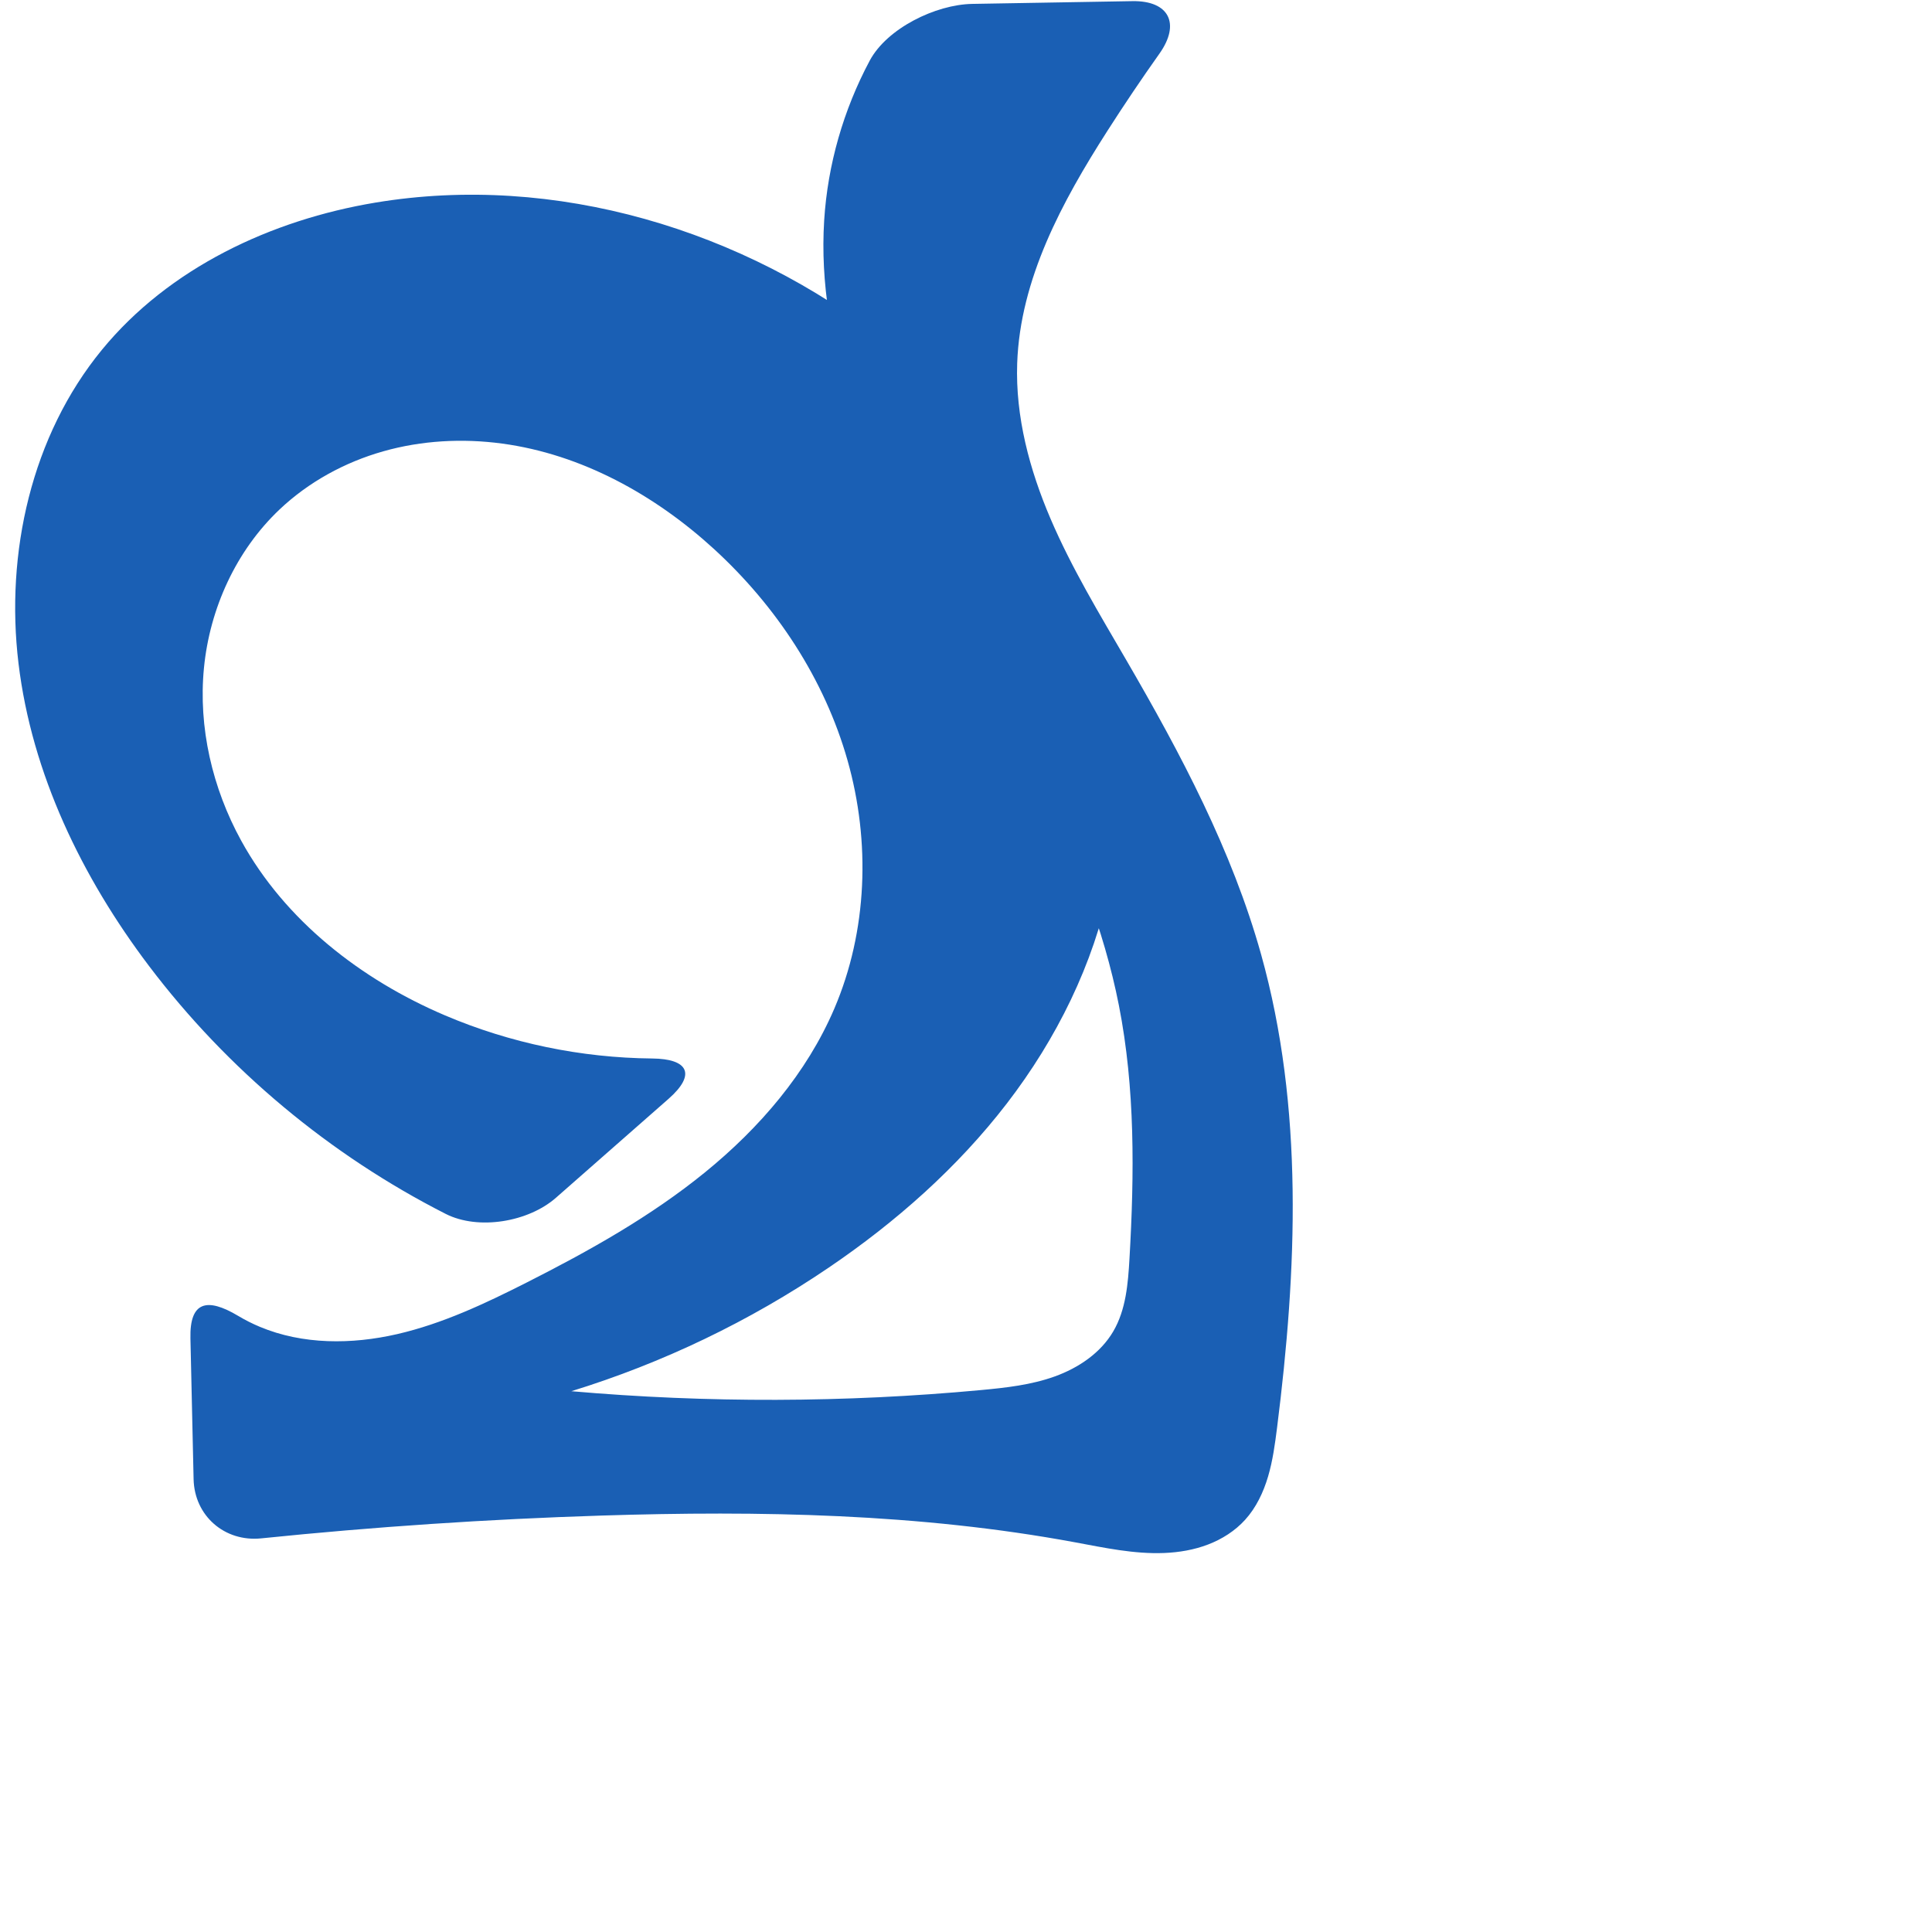
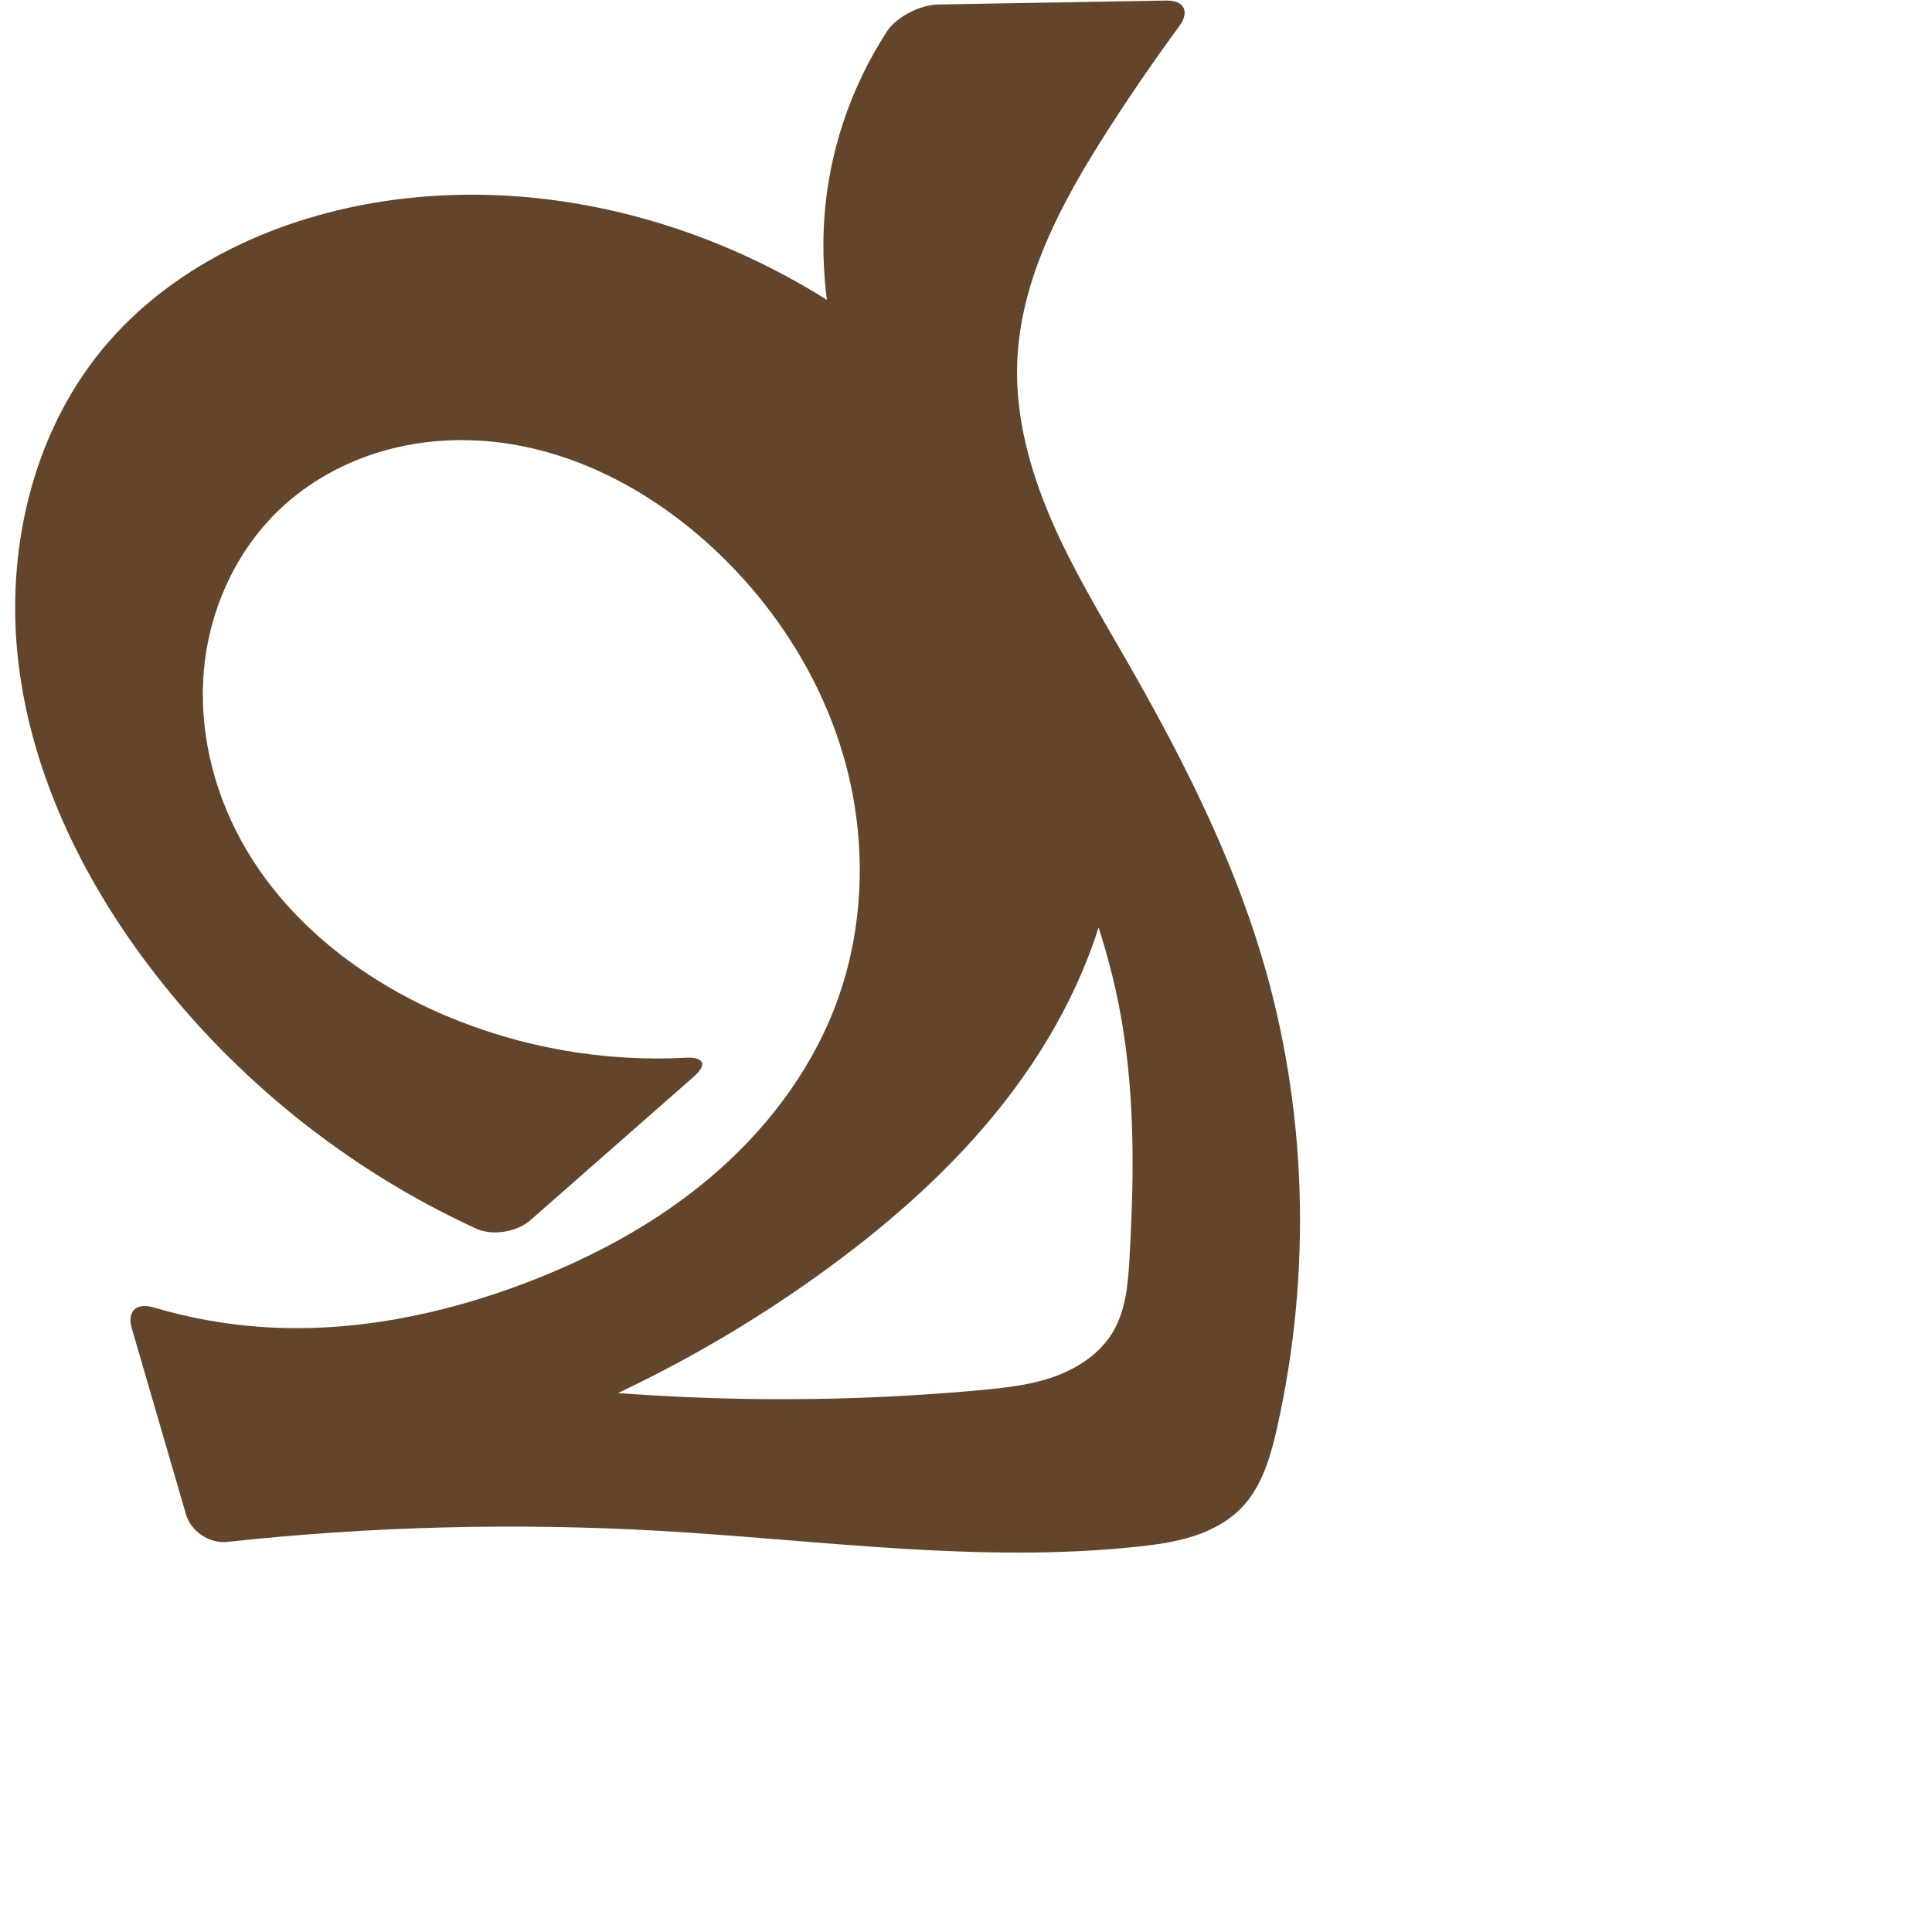
<svg xmlns="http://www.w3.org/2000/svg" xml:space="preserve" width="1000" height="1000" version="1.1" style="clip-rule:evenodd;fill-rule:evenodd;image-rendering:optimizeQuality;shape-rendering:geometricPrecision;text-rendering:geometricPrecision" viewBox="0 0 1000 1000" id="svg10">
  <defs id="defs4">
    <style type="text/css" id="style2">
   
    .fil0 {fill:#EF7F1A;fill-rule:nonzero}
   
  </style>
  </defs>
-   <path style="display:inline;fill:#1a5fb4;fill-rule:nonzero;stroke:none;stroke-width:1.825px;stroke-linecap:butt;stroke-linejoin:miter;stroke-opacity:1" d="M 230.657,628.291 C 170.702,597.805 117.709,553.634 77.123,499.983 42.415,454.103 16.455,400.46 9.573,343.344 2.692,286.227 16.265,225.532 52.753,181.054 87.49,138.711 140.306,113.857 194.332,104.866 c 92.792,-15.442 190.569,13.911 264.479,72.101 37.006,29.135 68.683,65.452 90.191,107.353 27.233,53.054 37.499,115.233 25.487,173.647 -8.466,41.173 -27.664,79.78 -53.283,113.105 -25.619,33.324 -57.551,61.495 -92.336,85.093 -40.894,27.742 -85.933,49.363 -133.155,63.921 70.512,6.155 141.578,5.957 212.054,-0.593 12.932,-1.202 25.991,-2.65 38.208,-7.057 12.217,-4.408 23.678,-12.098 30.241,-23.306 6.575,-11.229 7.657,-24.738 8.404,-37.729 2.517,-43.767 2.978,-88.032 -5.487,-131.046 -15.632,-79.423 -60.403,-149.421 -98.496,-220.845 -30.709,-57.578 -58.136,-120.35 -54.045,-185.476 1.809,-28.798 9.97,-57.153 23.55,-82.605 8.933,-16.743 34.106,-29.088 53.104,-29.414 l 82.852,-1.423 c 18.998,-0.326 25.026,11.639 14.042,27.142 -9.301,13.127 -18.292,26.473 -26.964,40.024 -23.473,36.679 -45.168,76.771 -46.682,120.291 -0.963,27.664 6.395,55.089 17.295,80.533 10.9,25.444 25.3,49.205 39.211,73.136 28.149,48.424 54.688,98.41 69.763,152.354 22.143,79.24 18.554,163.396 8.224,245.02 -1.071,8.463 -2.221,16.957 -4.635,25.14 -2.414,8.182 -6.158,16.099 -11.888,22.419 -5.21,5.745 -11.94,10.015 -19.184,12.787 -7.243,2.772 -14.995,4.083 -22.744,4.391 -15.499,0.616 -30.845,-2.704 -46.097,-5.531 -80.613,-14.942 -163.139,-16.433 -245.084,-13.845 -58.842,1.858 -117.618,5.796 -176.182,11.802 -18.901,1.939 -34.545,-11.654 -34.971,-30.649 l -1.637,-72.924 c -0.426,-18.996 8.492,-21.274 24.705,-11.59 3.607,2.155 7.366,4.055 11.243,5.675 22.228,9.289 47.529,9.176 71.008,3.781 23.479,-5.396 45.483,-15.782 66.978,-26.663 32.397,-16.4 64.327,-34.227 92.488,-57.15 28.161,-22.923 52.569,-51.276 66.848,-84.662 17.197,-40.207 18.779,-86.418 6.849,-128.489 -11.93,-42.071 -36.939,-79.963 -69.2,-109.485 -30.564,-27.969 -68.519,-48.965 -109.577,-54.506 -20.529,-2.771 -41.65,-1.635 -61.578,4.019 -19.928,5.654 -38.631,15.877 -53.668,30.126 -22.454,21.277 -36.097,51.203 -39.096,81.991 -2.999,30.788 4.369,62.252 19.257,89.367 22.712,41.364 62.067,71.963 105.483,90.454 33.808,14.4 70.487,21.976 107.228,22.321 18.988,0.179 22.762,8.364 8.487,20.904 l -58.273,51.191 c -14.275,12.54 -40.16,16.937 -57.092,8.327 z" id="path3501-3" />
+   <path style="display:inline;fill:#63452c;fill-rule:nonzero;stroke:none;stroke-width:1.825px;stroke-linecap:butt;stroke-linejoin:miter;stroke-opacity:1" d="M 246.456,635.933 C 180.015,605.416 121.24,558.3 77.123,499.983 42.414,454.103 16.452,400.461 9.57,343.343 2.687,286.226 16.262,225.53 52.753,181.054 c 34.739,-42.34 87.555,-67.188 141.579,-76.188 92.795,-15.458 190.607,13.852 264.479,72.101 36.981,29.159 68.597,65.502 90.191,107.353 27.363,53.029 38.003,115.302 25.487,173.647 -8.793,40.989 -28.62,79.148 -54.398,112.207 -25.778,33.059 -57.408,61.21 -91.221,85.99 -66.503,48.735 -142.131,84.975 -221.78,106.276 l -2.187,-56.027 c 99.754,17.955 201.936,22.368 302.866,13.08 12.934,-1.19 25.995,-2.637 38.212,-7.047 12.217,-4.41 23.676,-12.106 30.237,-23.316 6.573,-11.23 7.656,-24.738 8.404,-37.729 2.521,-43.767 2.98,-88.032 -5.487,-131.046 C 563.502,440.931 518.732,370.933 480.639,299.51 449.931,241.932 422.503,179.16 426.594,114.033 428.77,79.395 440.136,45.398 459.067,16.321 464.144,8.524 476.394,2.475 485.7,2.315 L 603.65,0.289 c 9.306,-0.16 12.274,5.711 6.766,13.213 -12.984,17.684 -25.404,35.78 -37.237,54.254 -23.489,36.673 -45.228,76.765 -46.682,120.291 -0.924,27.657 6.507,55.055 17.431,80.48 10.924,25.425 25.302,49.187 39.075,73.189 27.861,48.553 53.56,98.771 69.763,152.354 23.916,79.092 26.338,164.402 8.224,245.02 -3.327,14.805 -7.695,30.129 -18.167,41.111 -6.801,7.132 -15.774,11.923 -25.153,14.947 -9.379,3.024 -19.21,4.375 -29.01,5.415 -82.134,8.718 -164.833,-3.504 -247.294,-8.204 -74.537,-4.249 -149.424,-2.332 -223.647,5.719 -9.253,1.004 -18.853,-5.323 -21.456,-14.259 L 68.23,687.582 c -2.603,-8.936 2.353,-13.508 11.274,-10.858 17.903,5.317 36.383,8.695 55.011,10.042 46.875,3.388 94.076,-6.13 137.986,-22.882 34.21,-13.052 66.937,-30.63 94.919,-54.244 27.983,-23.614 51.126,-53.451 64.417,-87.568 15.805,-40.568 17.105,-86.312 5.452,-128.261 -11.653,-41.949 -35.953,-80.03 -67.803,-109.713 -30.353,-28.288 -68.388,-49.396 -109.514,-54.882 -20.563,-2.743 -41.715,-1.542 -61.654,4.185 -19.939,5.727 -38.632,16.029 -53.654,30.336 -22.392,21.326 -36.011,51.232 -39.022,82.008 -3.011,30.776 4.318,62.235 19.183,89.35 22.687,41.38 62.061,71.972 105.483,90.454 39.195,16.684 82.241,24.205 124.772,21.931 9.293,-0.497 11.122,3.567 4.13,9.71 l -84.645,74.358 c -6.992,6.143 -19.65,8.27 -28.107,4.385 z" id="path3501-3" />
</svg>
